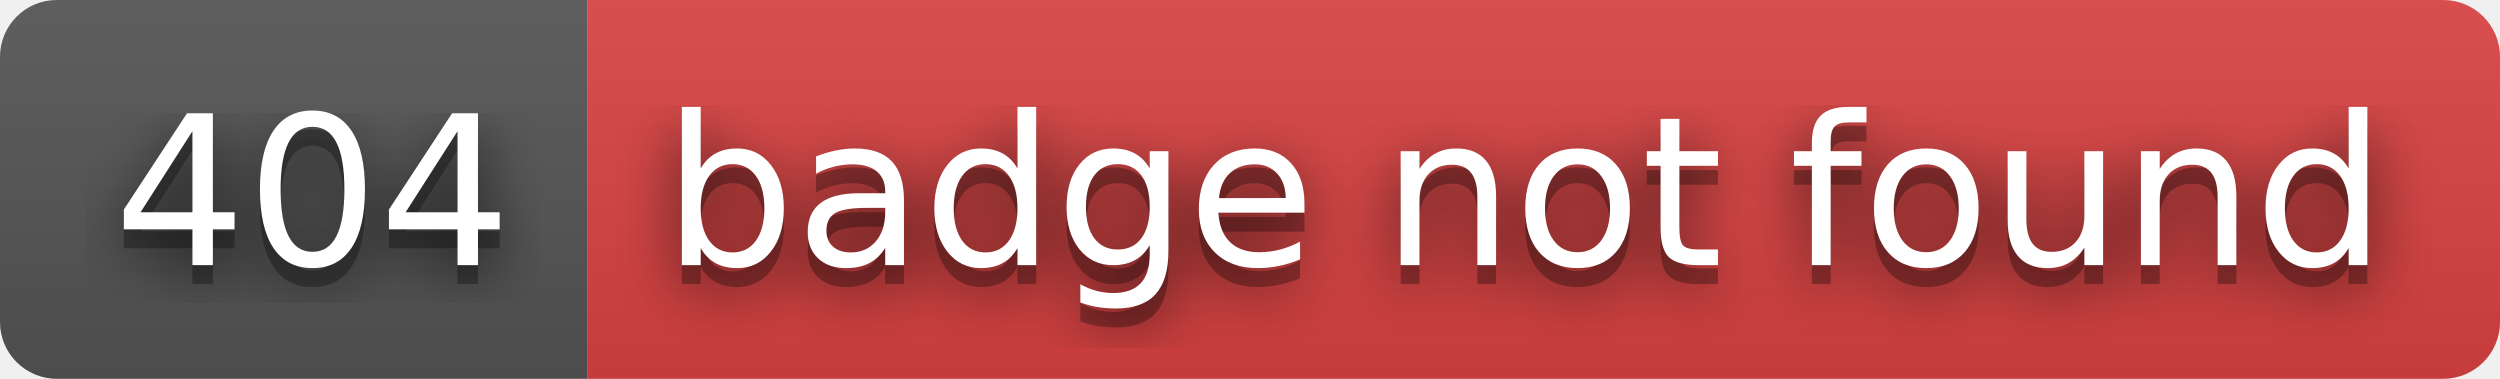
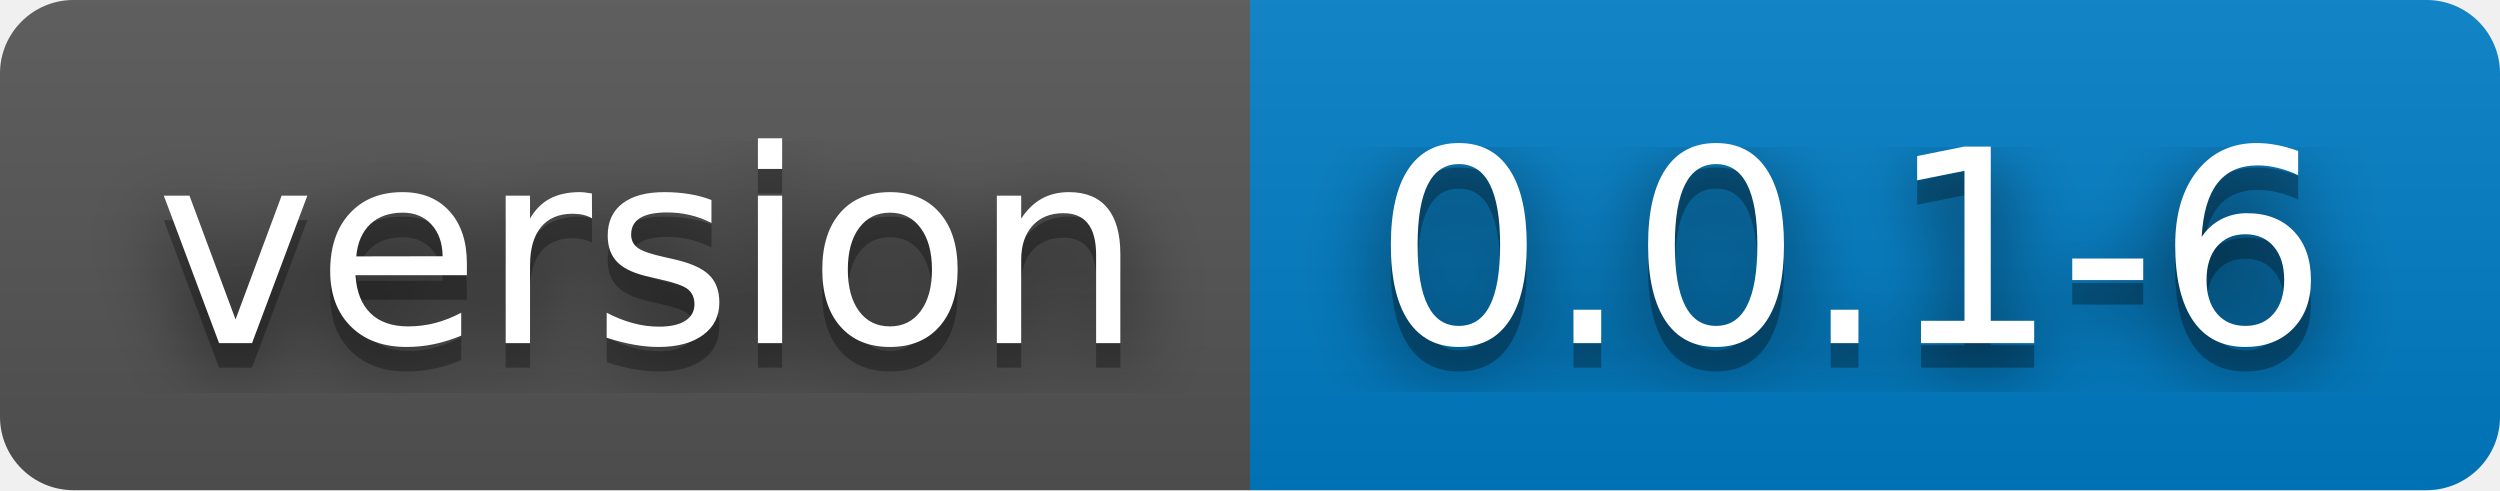
- <svg xmlns="http://www.w3.org/2000/svg" width="132" height="20" role="img" aria-label="404: badge not found">
+ <svg xmlns="http://www.w3.org/2000/svg" width="102" height="20" role="img" aria-label="version: 0.0.1-6">
  <filter id="blur">
    <feGaussianBlur stdDeviation="16" />
  </filter>
  <linearGradient id="s" x2="0" y2="100%">
    <stop offset="0" stop-color="#bbb" stop-opacity=".1" />
    <stop offset="1" stop-opacity=".1" />
  </linearGradient>
  <clipPath id="r">
-     <rect width="132" height="20" rx="3" />
+     <rect width="102" height="20" rx="3" />
  </clipPath>
  <g clip-path="url(#r)">
-     <rect width="31" height="20" fill="#555" />
-     <rect x="31" width="101" height="20" fill="#dd4343" />
-     <rect width="132" height="20" fill="url(#s)" />
+     <rect width="51" height="20" fill="#555" />
+     <rect x="51" width="51" height="20" fill="#007ec6" />
+     <rect width="102" height="20" fill="url(#s)" />
  </g>
  <g fill="#fff" text-anchor="middle" font-family="Verdana,Geneva,DejaVu Sans,sans-serif" text-rendering="geometricPrecision" font-size="110">
    <g transform="scale(.1)">
      <g aria-hidden="true" fill="#010101">
-         <text x="165" y="150" fill-opacity=".8" filter="url(#blur)" textLength="210">404</text>
-         <text x="165" y="150" fill-opacity=".3" textLength="210">404</text>
+         <text x="265" y="150" fill-opacity=".8" filter="url(#blur)" textLength="410">version</text>
+         <text x="265" y="150" fill-opacity=".3" textLength="410">version</text>
      </g>
-       <text x="165" y="140" textLength="210">404</text>
+       <text x="265" y="140" textLength="410">version</text>
    </g>
    <g transform="scale(.1)">
      <g aria-hidden="true" fill="#010101">
-         <text x="805" y="150" fill-opacity=".8" filter="url(#blur)" textLength="910">badge not found</text>
-         <text x="805" y="150" fill-opacity=".3" textLength="910">badge not found</text>
+         <text x="755" y="150" fill-opacity=".8" filter="url(#blur)" textLength="410">0.0.1-6</text>
+         <text x="755" y="150" fill-opacity=".3" textLength="410">0.0.1-6</text>
      </g>
-       <text x="805" y="140" textLength="910">badge not found</text>
+       <text x="755" y="140" textLength="410">0.0.1-6</text>
    </g>
  </g>
</svg>
